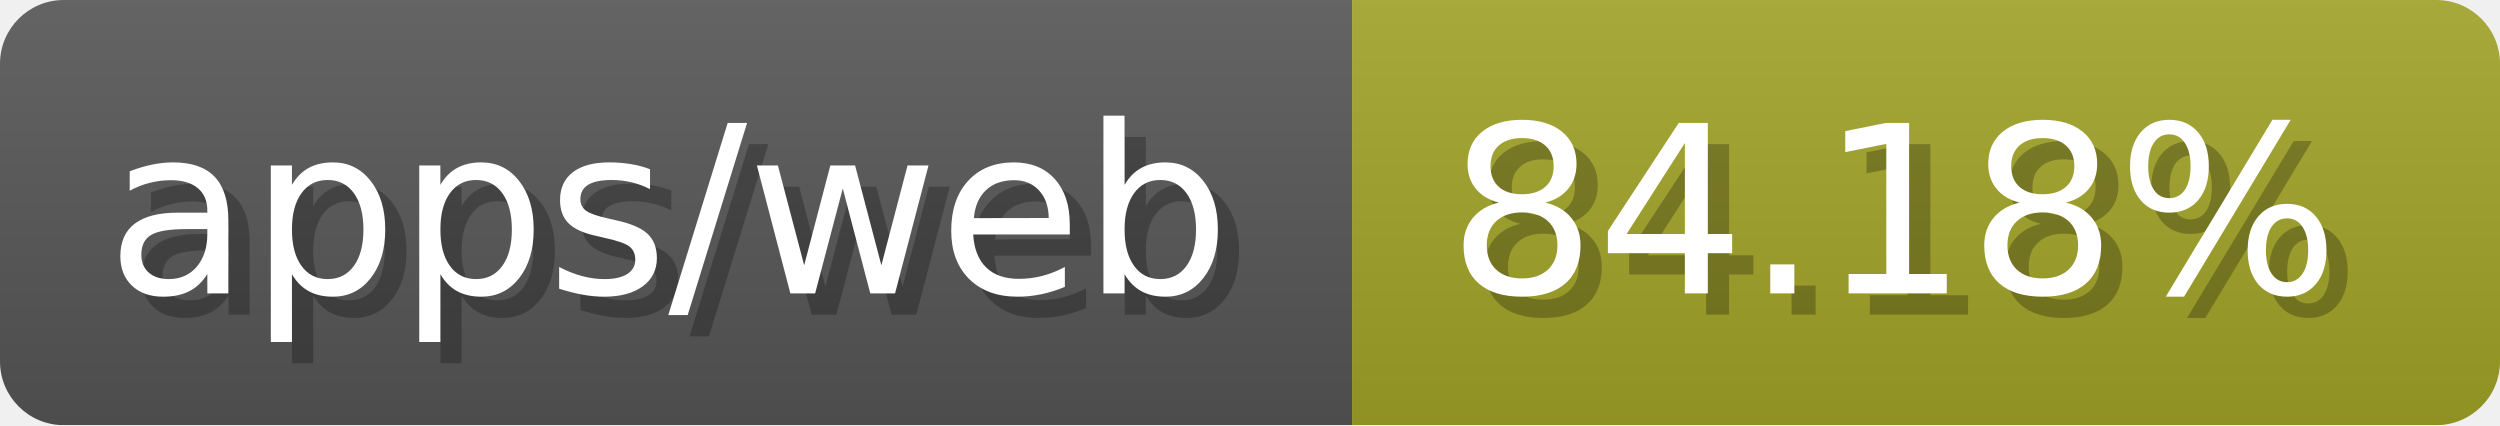
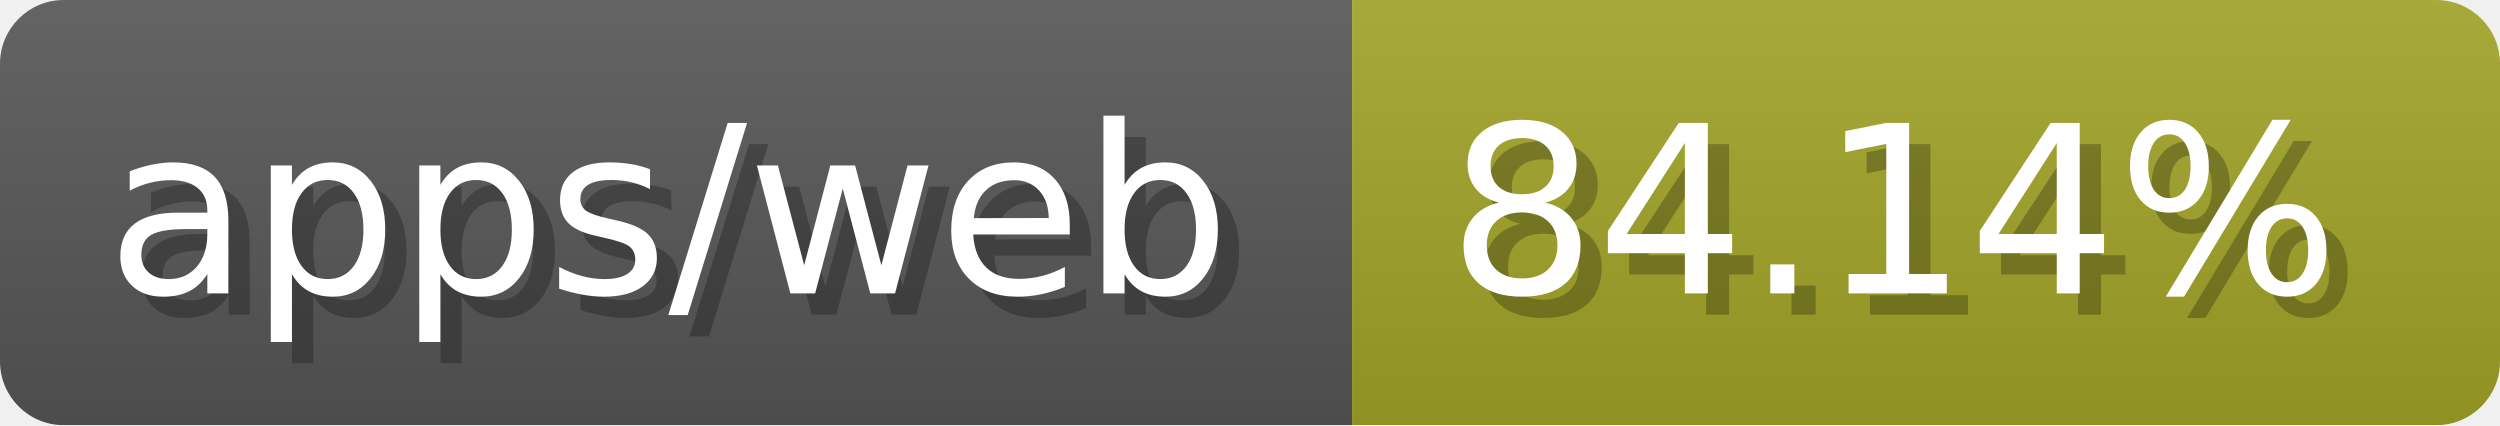
- <svg xmlns="http://www.w3.org/2000/svg" width="117.6" height="20" viewBox="0 0 1176 200" role="img" aria-label="apps/web: 84.18%">
-   <linearGradient id="jprBP" x2="0" y2="100%">
+ <svg xmlns="http://www.w3.org/2000/svg" width="117.6" height="20" viewBox="0 0 1176 200" role="img" aria-label="apps/web: 84.14%">
+   <linearGradient id="NPvyh" x2="0" y2="100%">
    <stop offset="0" stop-opacity=".1" stop-color="#EEE" />
    <stop offset="1" stop-opacity=".1" />
  </linearGradient>
-   <mask id="oWgCK">
+   <mask id="KBlti">
    <rect width="1176" height="200" rx="30" fill="#FFF" />
  </mask>
-   <g mask="url(#oWgCK)">
+   <g mask="url(#KBlti)">
    <rect width="636" height="200" fill="#555" />
    <rect width="540" height="200" fill="#a0a127" x="636" />
-     <rect width="1176" height="200" fill="url(#jprBP)" />
+     <rect width="1176" height="200" fill="url(#NPvyh)" />
  </g>
  <g aria-hidden="true" fill="#fff" text-anchor="start" font-family="Verdana,DejaVu Sans,sans-serif" font-size="110">
    <text x="60" y="148" textLength="536" fill="#000" opacity="0.25">apps/web</text>
    <text x="50" y="138" textLength="536">apps/web</text>
-     <text x="691" y="148" textLength="440" fill="#000" opacity="0.25">84.18%</text>
-     <text x="681" y="138" textLength="440">84.18%</text>
+     <text x="691" y="148" textLength="440" fill="#000" opacity="0.25">84.14%</text>
+     <text x="681" y="138" textLength="440">84.14%</text>
  </g>
</svg>
